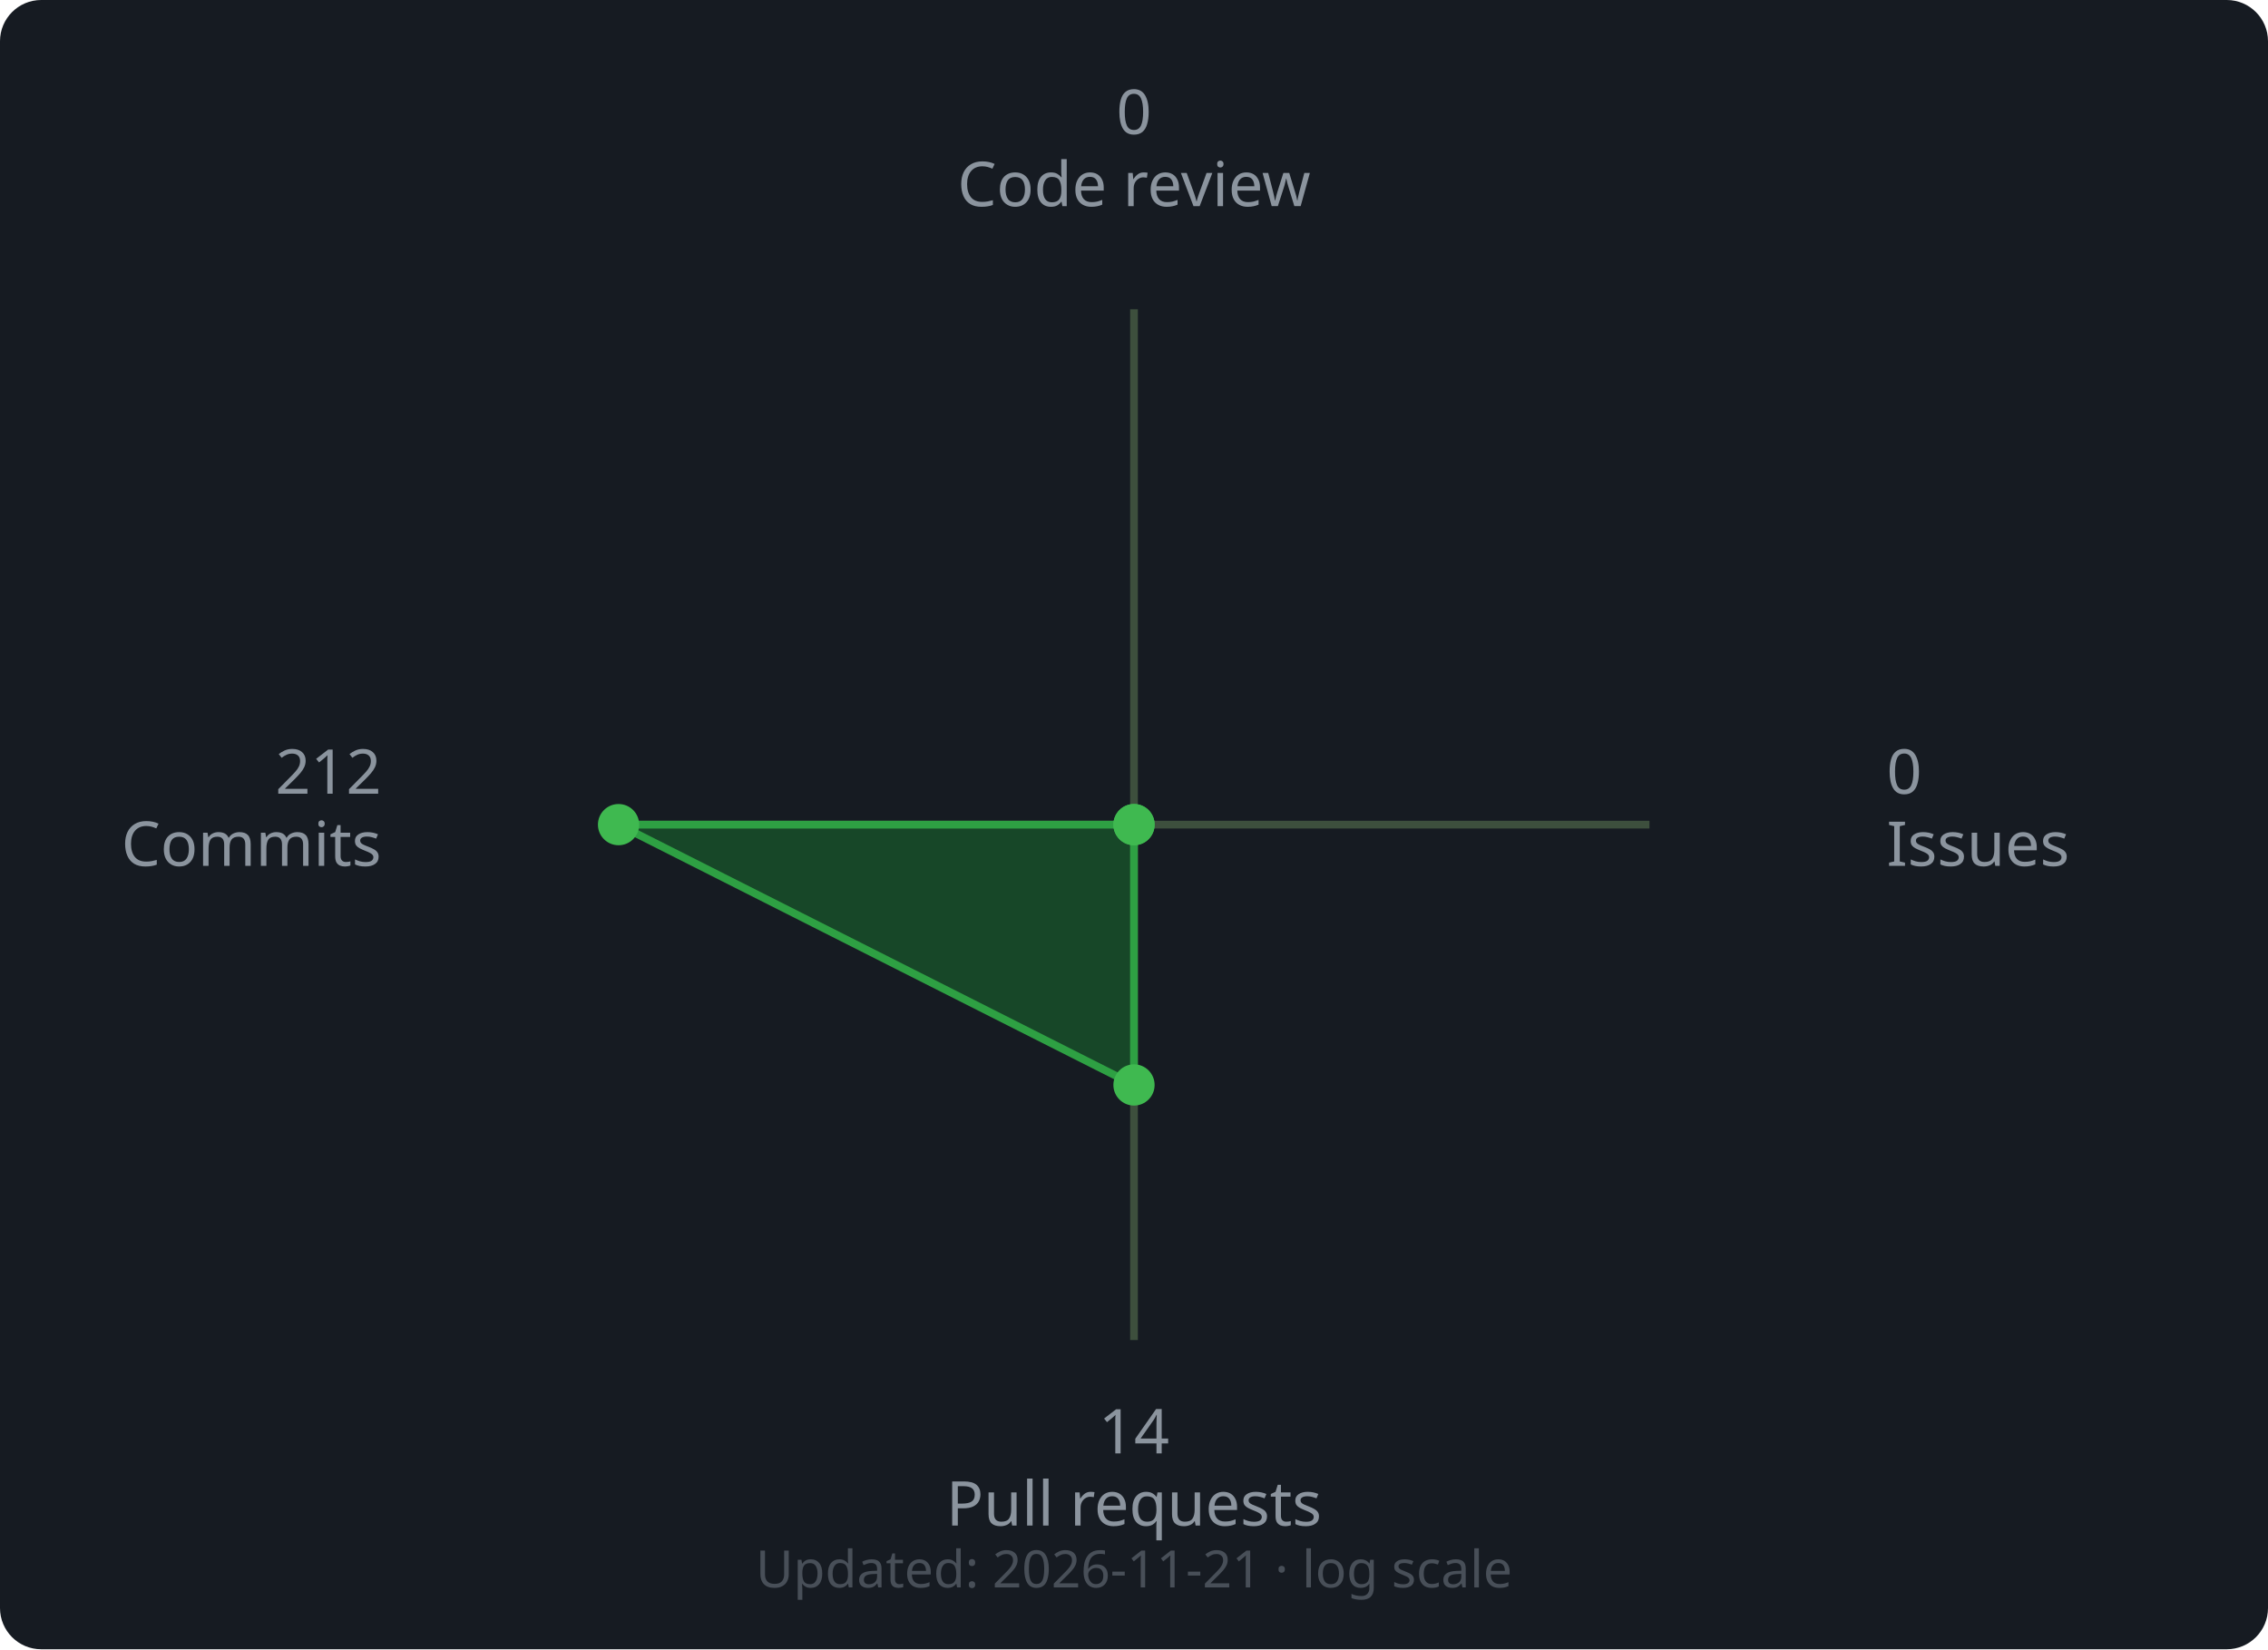
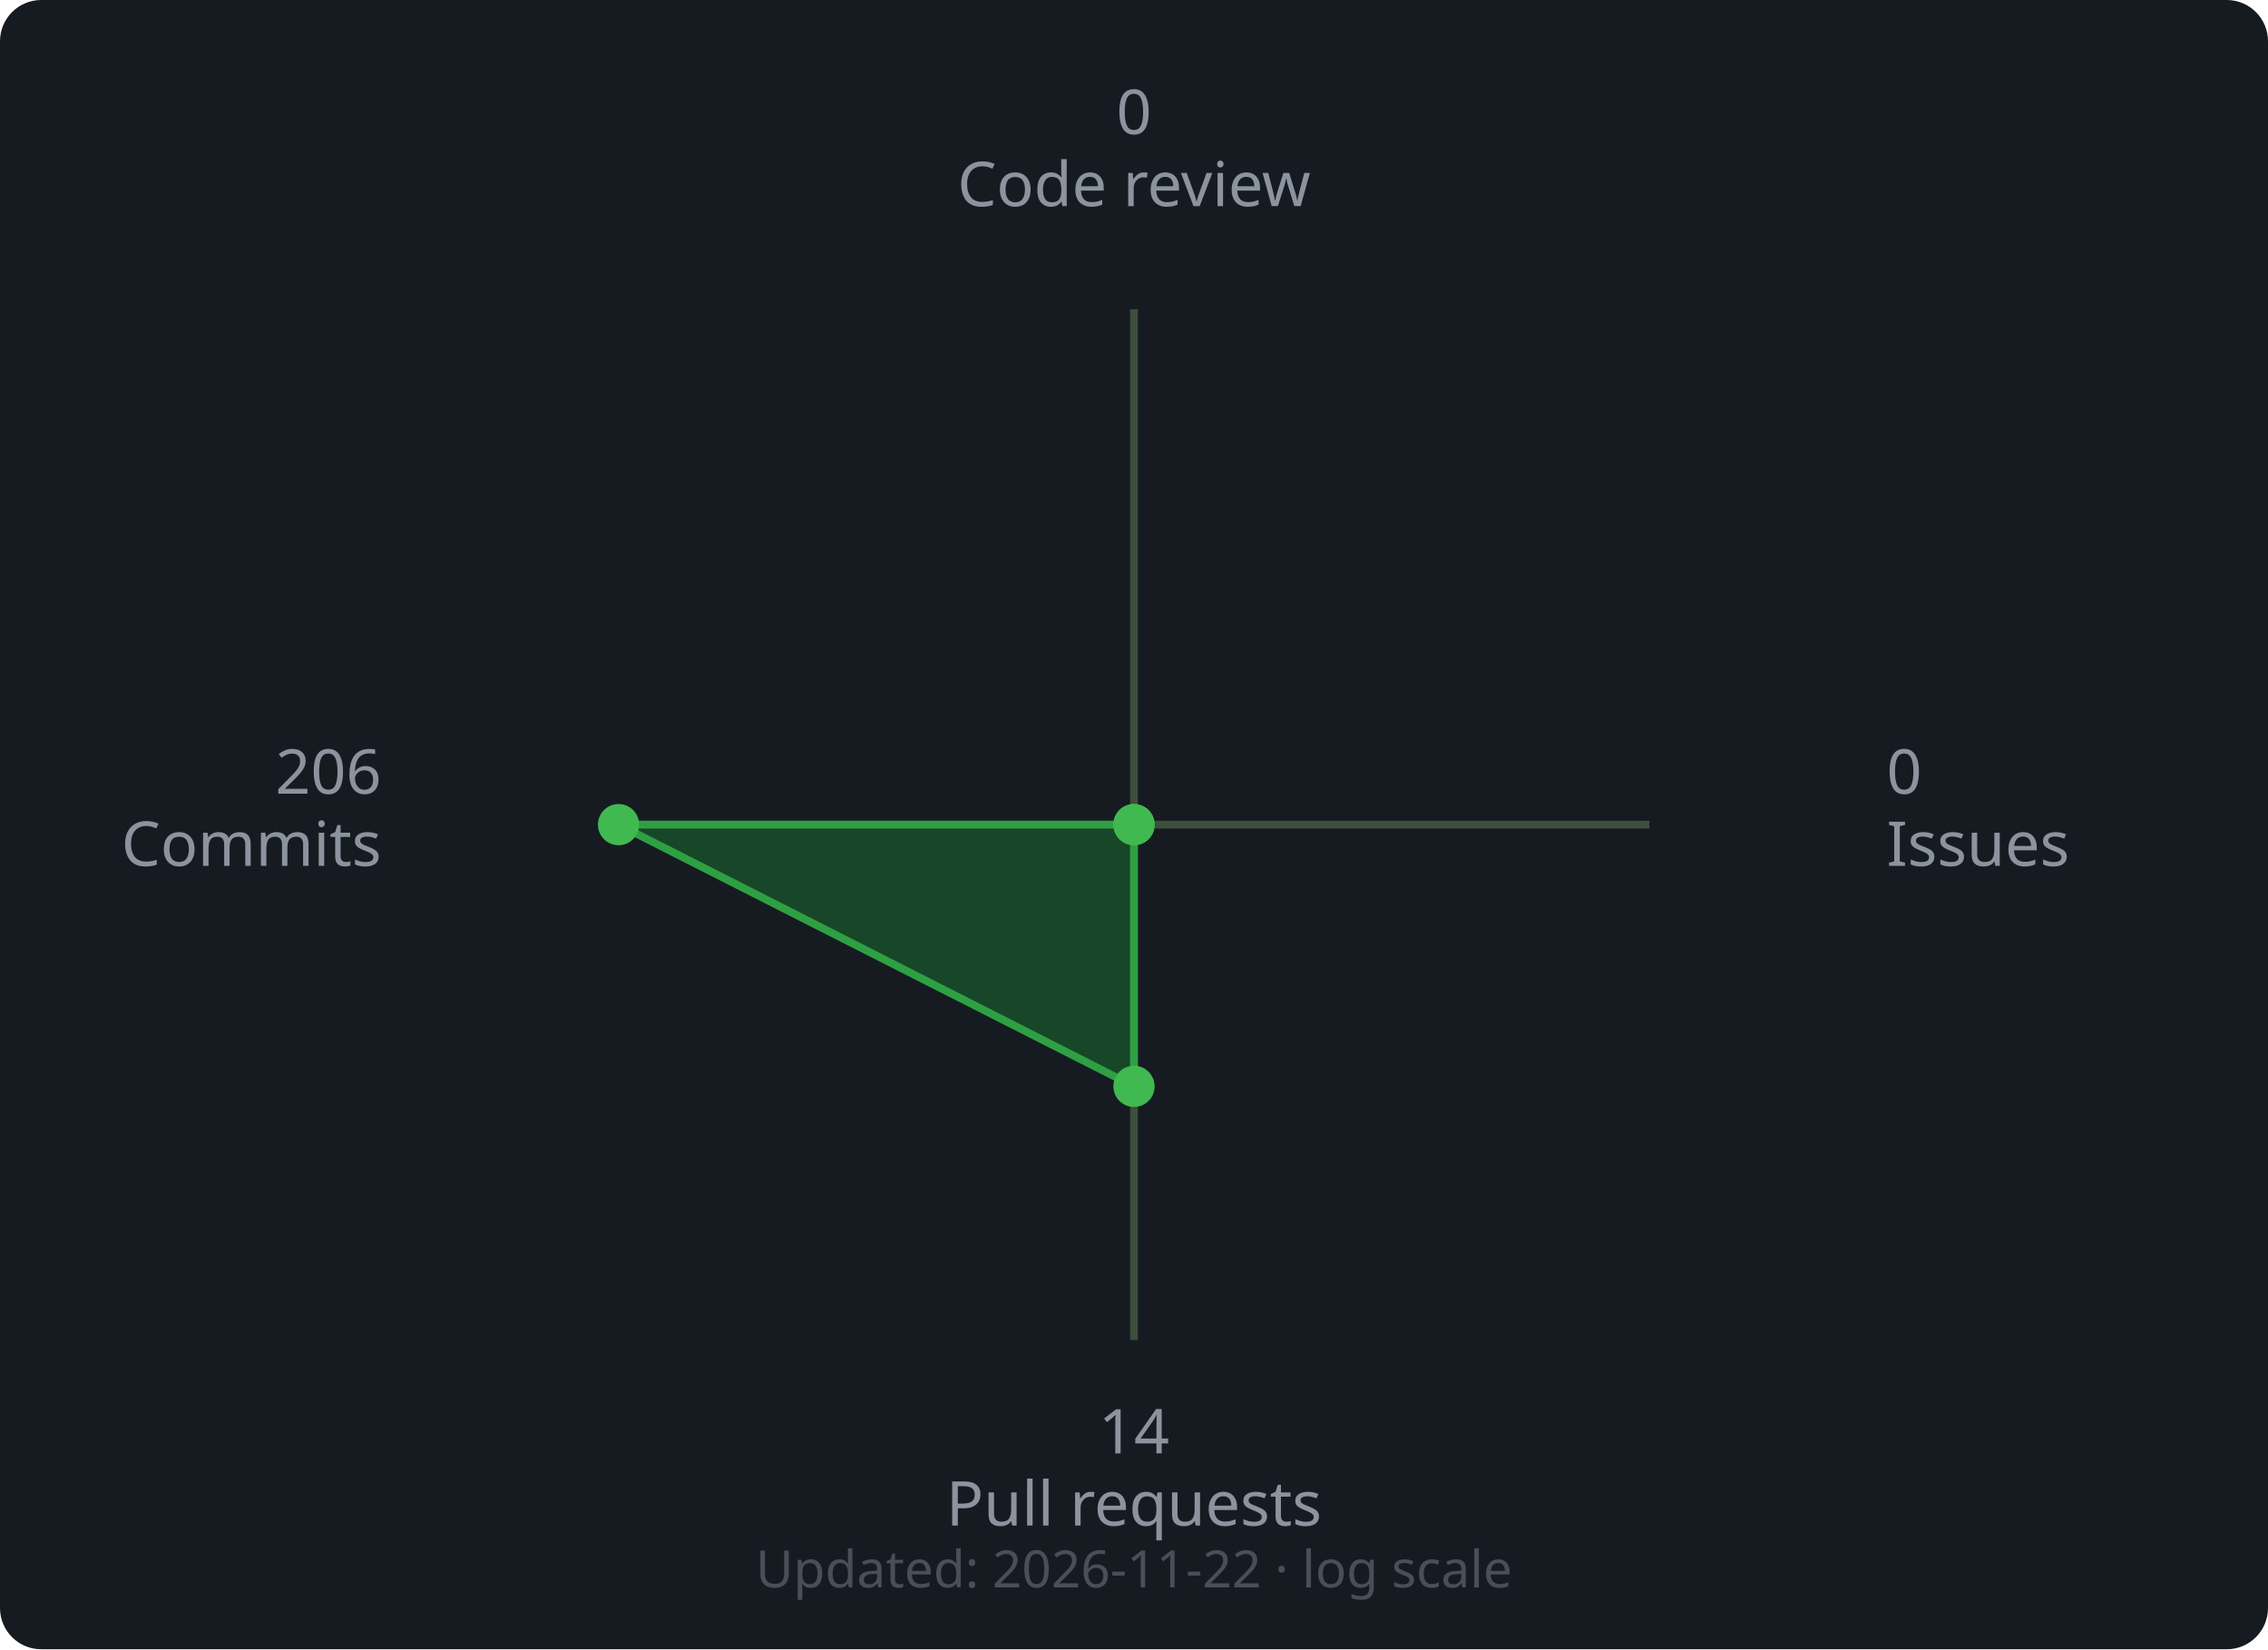
<svg xmlns="http://www.w3.org/2000/svg" width="440" height="320" viewBox="0 0 440 320">
  <rect width="440" height="320" rx="8" fill="#161b22" />
  <line x1="220" y1="160" x2="220.0" y2="60.0" stroke="#3d4f3d" stroke-width="1.5" />
  <line x1="220" y1="160" x2="320.0" y2="160.0" stroke="#3d4f3d" stroke-width="1.5" />
  <line x1="220" y1="160" x2="220.0" y2="260.0" stroke="#3d4f3d" stroke-width="1.5" />
  <line x1="220" y1="160" x2="120.0" y2="160.0" stroke="#3d4f3d" stroke-width="1.5" />
-   <polygon points="220.0,160.0 220.0,160.0 220.0,210.51 120.0,160.0" fill="#196c2e" fill-opacity="0.55" stroke="#2ea043" stroke-width="1.5" />
+   <polygon points="220.0,160.0 220.0,160.0 220.0,210.78 120.0,160.0" fill="#196c2e" fill-opacity="0.55" stroke="#2ea043" stroke-width="1.5" />
  <circle cx="220.0" cy="160.0" r="4" fill="#3fb950" />
  <circle cx="220.0" cy="160.0" r="4" fill="#3fb950" />
-   <circle cx="220.0" cy="210.51" r="4" fill="#3fb950" />
+   <circle cx="220.0" cy="210.78" r="4" fill="#3fb950" />
  <circle cx="120.0" cy="160.0" r="4" fill="#3fb950" />
  <text x="220.0" y="26.0" text-anchor="middle" font-family="sans-serif" font-size="12" fill="#8b949e">0</text>
  <text x="220.0" y="40.0" text-anchor="middle" font-family="sans-serif" font-size="12" fill="#8b949e">Code review</text>
  <text x="366.0" y="154.0" text-anchor="start" font-family="sans-serif" font-size="12" fill="#8b949e">0</text>
  <text x="366.0" y="168.0" text-anchor="start" font-family="sans-serif" font-size="12" fill="#8b949e">Issues</text>
  <text x="220.0" y="282.0" text-anchor="middle" font-family="sans-serif" font-size="12" fill="#8b949e">14</text>
  <text x="220.0" y="296.0" text-anchor="middle" font-family="sans-serif" font-size="12" fill="#8b949e">Pull requests</text>
-   <text x="74.0" y="154.0" text-anchor="end" font-family="sans-serif" font-size="12" fill="#8b949e">212</text>
+   <text x="74.0" y="154.0" text-anchor="end" font-family="sans-serif" font-size="12" fill="#8b949e">206</text>
  <text x="74.0" y="168.0" text-anchor="end" font-family="sans-serif" font-size="12" fill="#8b949e">Commits</text>
  <text x="220" y="308" text-anchor="middle" font-family="sans-serif" font-size="10" fill="#484f58">
-     Updated: 2026-11-21 · log scale
+     Updated: 2026-11-22 · log scale
  </text>
</svg>
